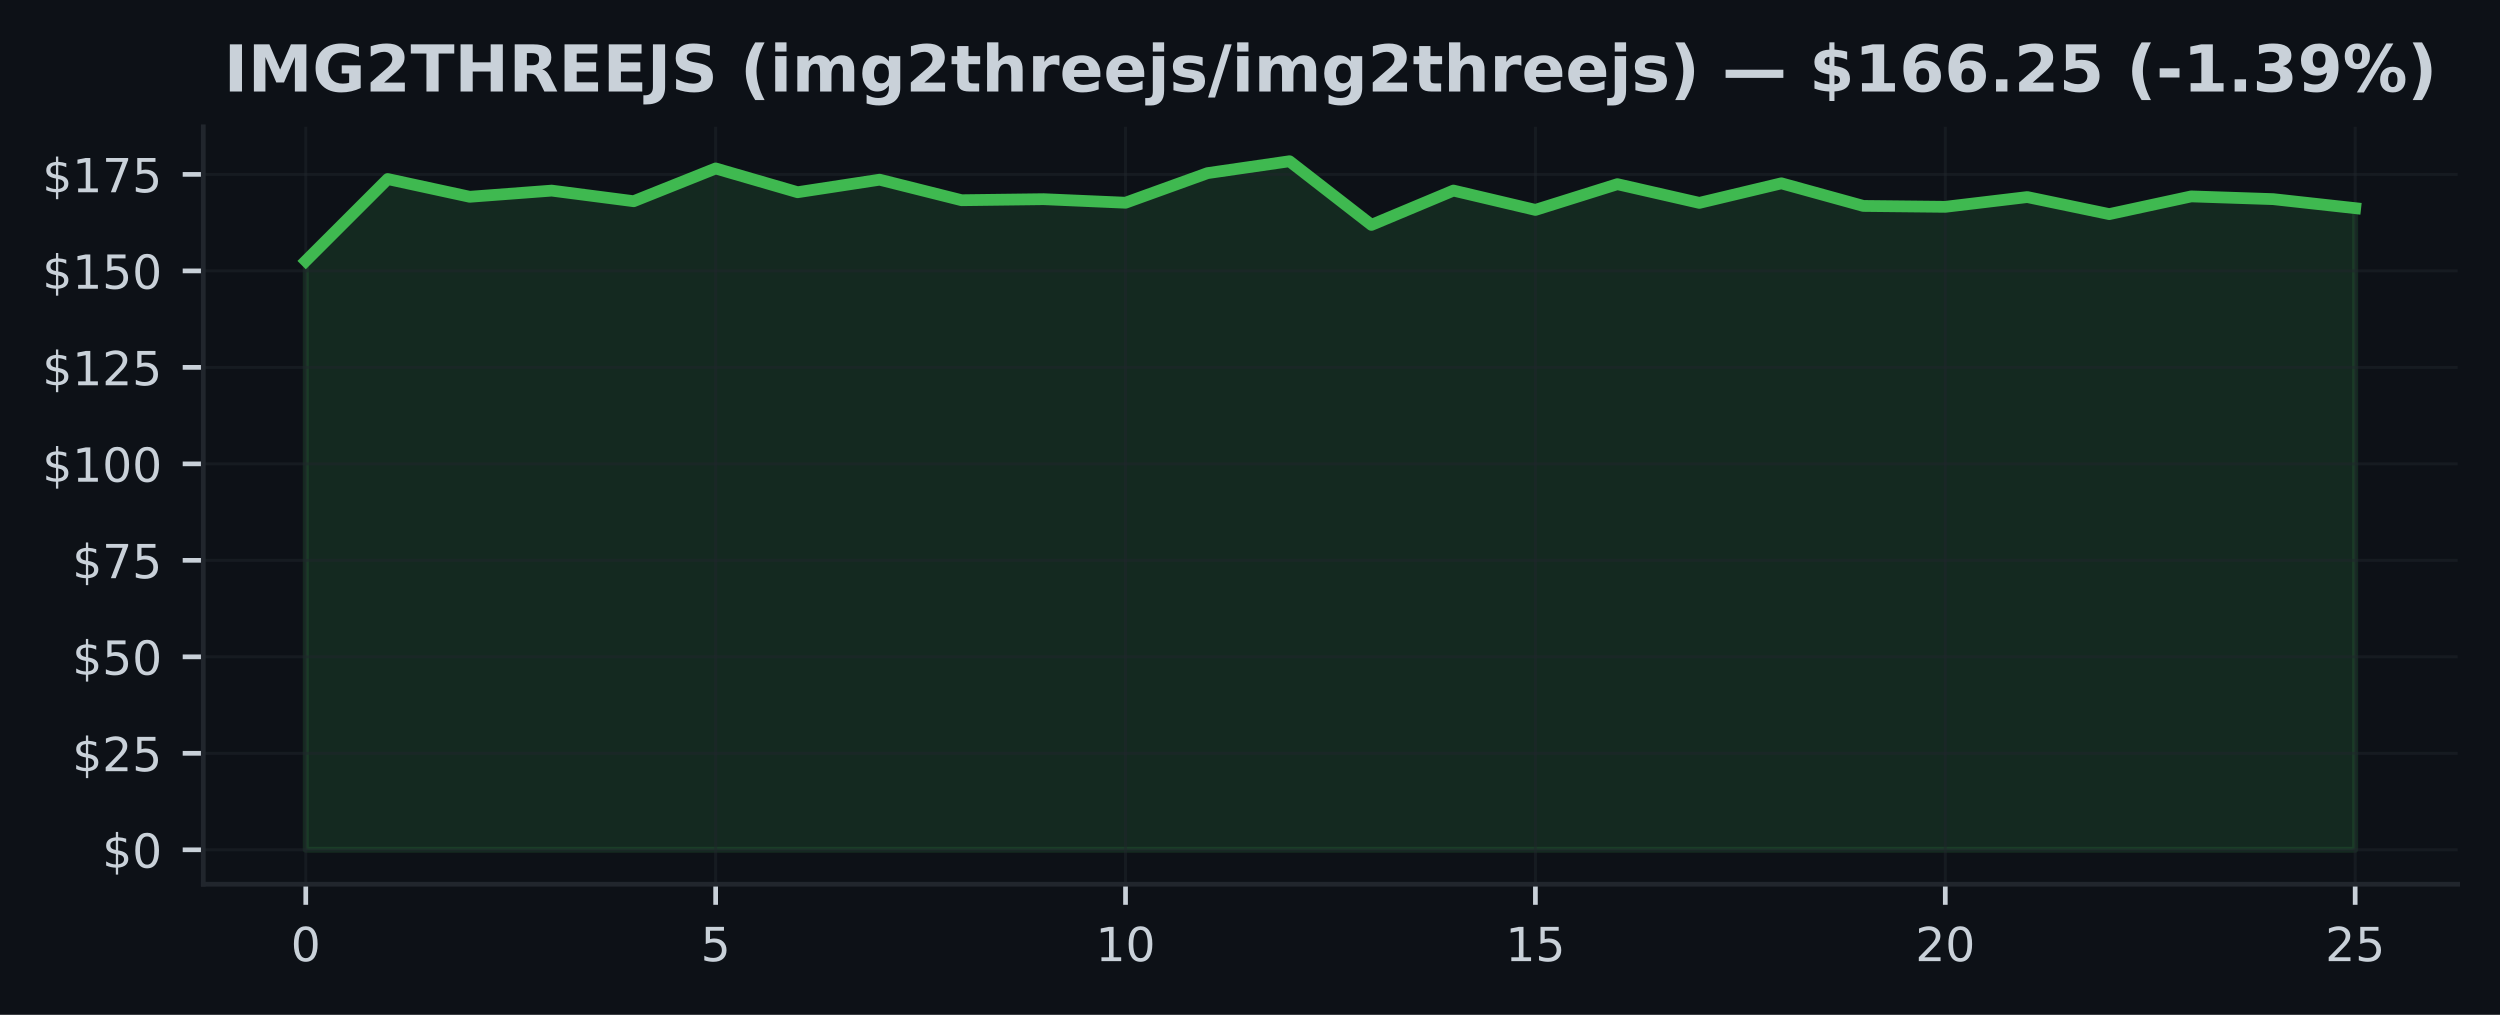
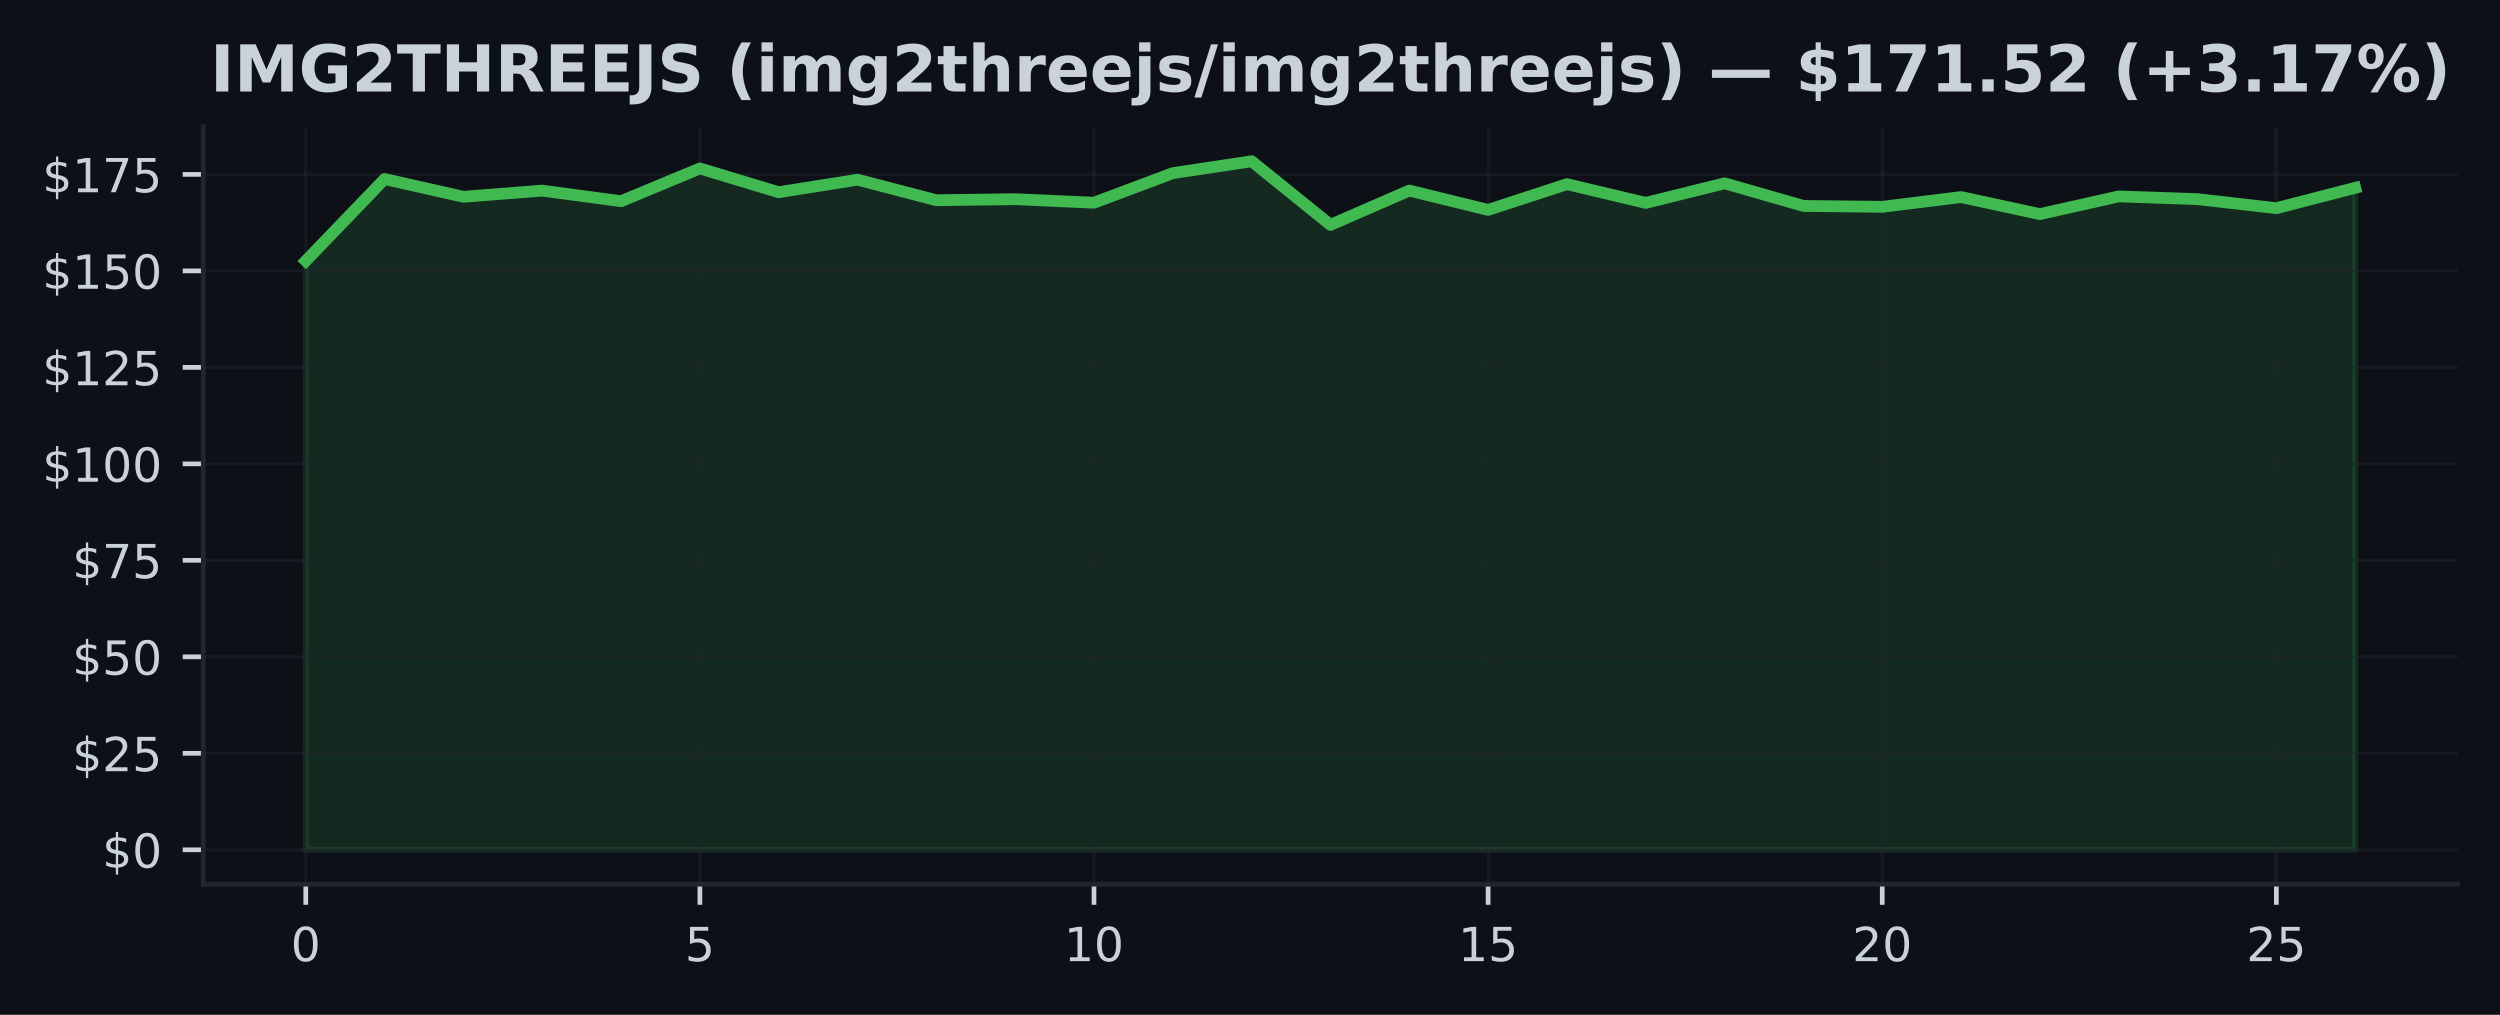
<svg xmlns="http://www.w3.org/2000/svg" xmlns:xlink="http://www.w3.org/1999/xlink" width="425pt" height="172.518pt" viewBox="0 0 425 172.518" version="1.1">
  <defs>
    <style type="text/css">*{stroke-linejoin: round; stroke-linecap: butt}</style>
  </defs>
  <g id="figure_1">
    <g id="patch_1">
      <path d="M 0 172.518  L 425 172.518  L 425 0  L 0 0  z " style="fill: #0d1117" />
    </g>
    <g id="axes_1">
      <g id="patch_2">
        <path d="M 34.56 150.318  L 417.8 150.318  L 417.8 21.558  L 34.56 21.558  z " style="fill: #0d1117" />
      </g>
      <g id="FillBetweenPolyCollection_1">
        <defs>
-           <path id="meaaecc24c4" d="M 51.98 -28.053  L 51.98 -128.16  L 65.916 -142.083  L 79.852 -139.065  L 93.788 -140.114  L 107.724 -138.31  L 121.66 -143.88  L 135.596 -139.839  L 149.532 -141.971  L 163.468 -138.481  L 177.404 -138.658  L 191.34 -138.054  L 205.276 -143.086  L 219.212 -145.107  L 233.148 -134.288  L 247.084 -140.121  L 261.02 -136.834  L 274.956 -141.21  L 288.892 -138.028  L 302.828 -141.354  L 316.764 -137.51  L 330.7 -137.359  L 344.636 -139.019  L 358.572 -136.119  L 372.508 -139.13  L 386.444 -138.664  L 400.38 -137.129  L 400.38 -28.053  L 400.38 -28.053  L 386.444 -28.053  L 372.508 -28.053  L 358.572 -28.053  L 344.636 -28.053  L 330.7 -28.053  L 316.764 -28.053  L 302.828 -28.053  L 288.892 -28.053  L 274.956 -28.053  L 261.02 -28.053  L 247.084 -28.053  L 233.148 -28.053  L 219.212 -28.053  L 205.276 -28.053  L 191.34 -28.053  L 177.404 -28.053  L 163.468 -28.053  L 149.532 -28.053  L 135.596 -28.053  L 121.66 -28.053  L 107.724 -28.053  L 93.788 -28.053  L 79.852 -28.053  L 65.916 -28.053  L 51.98 -28.053  z " style="stroke: #3fb950; stroke-opacity: 0.15" />
+           <path id="m9fad1c107e" d="M 51.98 -28.053  L 51.98 -128.16  L 65.38 -142.083  L 78.78 -139.065  L 92.18 -140.114  L 105.58 -138.31  L 118.98 -143.88  L 132.38 -139.839  L 145.78 -141.971  L 159.18 -138.481  L 172.58 -138.658  L 185.98 -138.054  L 199.38 -143.086  L 212.78 -145.107  L 226.18 -134.288  L 239.58 -140.121  L 252.98 -136.834  L 266.38 -141.21  L 279.78 -138.028  L 293.18 -141.354  L 306.58 -137.51  L 319.98 -137.359  L 333.38 -139.019  L 346.78 -136.119  L 360.18 -139.13  L 373.58 -138.664  L 386.98 -137.129  L 400.38 -140.587  L 400.38 -28.053  L 400.38 -28.053  L 386.98 -28.053  L 373.58 -28.053  L 360.18 -28.053  L 346.78 -28.053  L 333.38 -28.053  L 319.98 -28.053  L 306.58 -28.053  L 293.18 -28.053  L 279.78 -28.053  L 266.38 -28.053  L 252.98 -28.053  L 239.58 -28.053  L 226.18 -28.053  L 212.78 -28.053  L 199.38 -28.053  L 185.98 -28.053  L 172.58 -28.053  L 159.18 -28.053  L 145.78 -28.053  L 132.38 -28.053  L 118.98 -28.053  L 105.58 -28.053  L 92.18 -28.053  L 78.78 -28.053  L 65.38 -28.053  L 51.98 -28.053  z " style="stroke: #3fb950; stroke-opacity: 0.15" />
        </defs>
-         <g clip-path="url(#p7c4a1e40ad)">
-           <use xlink:href="#meaaecc24c4" x="0" y="172.518" style="fill: #3fb950; fill-opacity: 0.15; stroke: #3fb950; stroke-opacity: 0.15" />
+         <g clip-path="url(#p5da9cc1f92)">
+           <use xlink:href="#m9fad1c107e" x="0" y="172.518" style="fill: #3fb950; fill-opacity: 0.15; stroke: #3fb950; stroke-opacity: 0.15" />
        </g>
      </g>
      <g id="matplotlib.axis_1">
        <g id="xtick_1">
          <g id="line2d_1">
-             <path d="M 51.98 150.318  L 51.98 21.558  " clip-path="url(#p7c4a1e40ad)" style="fill: none; stroke: #21262d; stroke-opacity: 0.5; stroke-width: 0.5; stroke-linecap: square" />
+             <path d="M 51.98 150.318  L 51.98 21.558  " clip-path="url(#p5da9cc1f92)" style="fill: none; stroke: #21262d; stroke-opacity: 0.5; stroke-width: 0.5; stroke-linecap: square" />
          </g>
          <g id="line2d_2">
            <defs>
-               <path id="m195d59f3bb" d="M 0 0  L 0 3.5  " style="stroke: #c9d1d9; stroke-width: 0.8" />
+               <path id="mf7aef768bb" d="M 0 0  L 0 3.5  " style="stroke: #c9d1d9; stroke-width: 0.8" />
            </defs>
            <g>
-               <use xlink:href="#m195d59f3bb" x="51.98" y="150.318" style="fill: #c9d1d9; stroke: #c9d1d9; stroke-width: 0.8" />
+               <use xlink:href="#mf7aef768bb" x="51.98" y="150.318" style="fill: #c9d1d9; stroke: #c9d1d9; stroke-width: 0.8" />
            </g>
          </g>
          <g id="text_1">
            <g style="fill: #c9d1d9" transform="translate(49.435 163.3964) scale(0.08 -0.08)">
              <defs>
                <path id="DejaVuSans-13" d="M 2034 4250  Q 1547 4250 1301 3770  Q 1056 3291 1056 2328  Q 1056 1369 1301 889  Q 1547 409 2034 409  Q 2525 409 2770 889  Q 3016 1369 3016 2328  Q 3016 3291 2770 3770  Q 2525 4250 2034 4250  z M 2034 4750  Q 2819 4750 3233 4129  Q 3647 3509 3647 2328  Q 3647 1150 3233 529  Q 2819 -91 2034 -91  Q 1250 -91 836 529  Q 422 1150 422 2328  Q 422 3509 836 4129  Q 1250 4750 2034 4750  z " transform="scale(0.015625)" />
              </defs>
              <use xlink:href="#DejaVuSans-13" />
            </g>
          </g>
        </g>
        <g id="xtick_2">
          <g id="line2d_3">
-             <path d="M 121.66 150.318  L 121.66 21.558  " clip-path="url(#p7c4a1e40ad)" style="fill: none; stroke: #21262d; stroke-opacity: 0.5; stroke-width: 0.5; stroke-linecap: square" />
+             <path d="M 118.98 150.318  L 118.98 21.558  " clip-path="url(#p5da9cc1f92)" style="fill: none; stroke: #21262d; stroke-opacity: 0.5; stroke-width: 0.5; stroke-linecap: square" />
          </g>
          <g id="line2d_4">
            <g>
-               <use xlink:href="#m195d59f3bb" x="121.66" y="150.318" style="fill: #c9d1d9; stroke: #c9d1d9; stroke-width: 0.8" />
+               <use xlink:href="#mf7aef768bb" x="118.98" y="150.318" style="fill: #c9d1d9; stroke: #c9d1d9; stroke-width: 0.8" />
            </g>
          </g>
          <g id="text_2">
-             <g style="fill: #c9d1d9" transform="translate(119.115 163.3964) scale(0.08 -0.08)">
+             <g style="fill: #c9d1d9" transform="translate(116.435 163.3964) scale(0.08 -0.08)">
              <defs>
                <path id="DejaVuSans-18" d="M 691 4666  L 3169 4666  L 3169 4134  L 1269 4134  L 1269 2991  Q 1406 3038 1543 3061  Q 1681 3084 1819 3084  Q 2600 3084 3056 2656  Q 3513 2228 3513 1497  Q 3513 744 3044 326  Q 2575 -91 1722 -91  Q 1428 -91 1123 -41  Q 819 9 494 109  L 494 744  Q 775 591 1075 516  Q 1375 441 1709 441  Q 2250 441 2565 725  Q 2881 1009 2881 1497  Q 2881 1984 2565 2268  Q 2250 2553 1709 2553  Q 1456 2553 1204 2497  Q 953 2441 691 2322  L 691 4666  z " transform="scale(0.015625)" />
              </defs>
              <use xlink:href="#DejaVuSans-18" />
            </g>
          </g>
        </g>
        <g id="xtick_3">
          <g id="line2d_5">
-             <path d="M 191.34 150.318  L 191.34 21.558  " clip-path="url(#p7c4a1e40ad)" style="fill: none; stroke: #21262d; stroke-opacity: 0.5; stroke-width: 0.5; stroke-linecap: square" />
+             <path d="M 185.98 150.318  L 185.98 21.558  " clip-path="url(#p5da9cc1f92)" style="fill: none; stroke: #21262d; stroke-opacity: 0.5; stroke-width: 0.5; stroke-linecap: square" />
          </g>
          <g id="line2d_6">
            <g>
-               <use xlink:href="#m195d59f3bb" x="191.34" y="150.318" style="fill: #c9d1d9; stroke: #c9d1d9; stroke-width: 0.8" />
+               <use xlink:href="#mf7aef768bb" x="185.98" y="150.318" style="fill: #c9d1d9; stroke: #c9d1d9; stroke-width: 0.8" />
            </g>
          </g>
          <g id="text_3">
-             <g style="fill: #c9d1d9" transform="translate(186.25 163.3964) scale(0.08 -0.08)">
+             <g style="fill: #c9d1d9" transform="translate(180.89 163.3964) scale(0.08 -0.08)">
              <defs>
                <path id="DejaVuSans-14" d="M 794 531  L 1825 531  L 1825 4091  L 703 3866  L 703 4441  L 1819 4666  L 2450 4666  L 2450 531  L 3481 531  L 3481 0  L 794 0  L 794 531  z " transform="scale(0.015625)" />
              </defs>
              <use xlink:href="#DejaVuSans-14" />
              <use xlink:href="#DejaVuSans-13" transform="translate(63.625 0)" />
            </g>
          </g>
        </g>
        <g id="xtick_4">
          <g id="line2d_7">
-             <path d="M 261.02 150.318  L 261.02 21.558  " clip-path="url(#p7c4a1e40ad)" style="fill: none; stroke: #21262d; stroke-opacity: 0.5; stroke-width: 0.5; stroke-linecap: square" />
+             <path d="M 252.98 150.318  L 252.98 21.558  " clip-path="url(#p5da9cc1f92)" style="fill: none; stroke: #21262d; stroke-opacity: 0.5; stroke-width: 0.5; stroke-linecap: square" />
          </g>
          <g id="line2d_8">
            <g>
-               <use xlink:href="#m195d59f3bb" x="261.02" y="150.318" style="fill: #c9d1d9; stroke: #c9d1d9; stroke-width: 0.8" />
+               <use xlink:href="#mf7aef768bb" x="252.98" y="150.318" style="fill: #c9d1d9; stroke: #c9d1d9; stroke-width: 0.8" />
            </g>
          </g>
          <g id="text_4">
-             <g style="fill: #c9d1d9" transform="translate(255.93 163.3964) scale(0.08 -0.08)">
+             <g style="fill: #c9d1d9" transform="translate(247.89 163.3964) scale(0.08 -0.08)">
              <use xlink:href="#DejaVuSans-14" />
              <use xlink:href="#DejaVuSans-18" transform="translate(63.625 0)" />
            </g>
          </g>
        </g>
        <g id="xtick_5">
          <g id="line2d_9">
-             <path d="M 330.7 150.318  L 330.7 21.558  " clip-path="url(#p7c4a1e40ad)" style="fill: none; stroke: #21262d; stroke-opacity: 0.5; stroke-width: 0.5; stroke-linecap: square" />
+             <path d="M 319.98 150.318  L 319.98 21.558  " clip-path="url(#p5da9cc1f92)" style="fill: none; stroke: #21262d; stroke-opacity: 0.5; stroke-width: 0.5; stroke-linecap: square" />
          </g>
          <g id="line2d_10">
            <g>
-               <use xlink:href="#m195d59f3bb" x="330.7" y="150.318" style="fill: #c9d1d9; stroke: #c9d1d9; stroke-width: 0.8" />
+               <use xlink:href="#mf7aef768bb" x="319.98" y="150.318" style="fill: #c9d1d9; stroke: #c9d1d9; stroke-width: 0.8" />
            </g>
          </g>
          <g id="text_5">
-             <g style="fill: #c9d1d9" transform="translate(325.61 163.3964) scale(0.08 -0.08)">
+             <g style="fill: #c9d1d9" transform="translate(314.89 163.3964) scale(0.08 -0.08)">
              <defs>
                <path id="DejaVuSans-15" d="M 1228 531  L 3431 531  L 3431 0  L 469 0  L 469 531  Q 828 903 1448 1529  Q 2069 2156 2228 2338  Q 2531 2678 2651 2914  Q 2772 3150 2772 3378  Q 2772 3750 2511 3984  Q 2250 4219 1831 4219  Q 1534 4219 1204 4116  Q 875 4013 500 3803  L 500 4441  Q 881 4594 1212 4672  Q 1544 4750 1819 4750  Q 2544 4750 2975 4387  Q 3406 4025 3406 3419  Q 3406 3131 3298 2873  Q 3191 2616 2906 2266  Q 2828 2175 2409 1742  Q 1991 1309 1228 531  z " transform="scale(0.015625)" />
              </defs>
              <use xlink:href="#DejaVuSans-15" />
              <use xlink:href="#DejaVuSans-13" transform="translate(63.625 0)" />
            </g>
          </g>
        </g>
        <g id="xtick_6">
          <g id="line2d_11">
-             <path d="M 400.38 150.318  L 400.38 21.558  " clip-path="url(#p7c4a1e40ad)" style="fill: none; stroke: #21262d; stroke-opacity: 0.5; stroke-width: 0.5; stroke-linecap: square" />
+             <path d="M 386.98 150.318  L 386.98 21.558  " clip-path="url(#p5da9cc1f92)" style="fill: none; stroke: #21262d; stroke-opacity: 0.5; stroke-width: 0.5; stroke-linecap: square" />
          </g>
          <g id="line2d_12">
            <g>
-               <use xlink:href="#m195d59f3bb" x="400.38" y="150.318" style="fill: #c9d1d9; stroke: #c9d1d9; stroke-width: 0.8" />
+               <use xlink:href="#mf7aef768bb" x="386.98" y="150.318" style="fill: #c9d1d9; stroke: #c9d1d9; stroke-width: 0.8" />
            </g>
          </g>
          <g id="text_6">
-             <g style="fill: #c9d1d9" transform="translate(395.29 163.3964) scale(0.08 -0.08)">
+             <g style="fill: #c9d1d9" transform="translate(381.89 163.3964) scale(0.08 -0.08)">
              <use xlink:href="#DejaVuSans-15" />
              <use xlink:href="#DejaVuSans-18" transform="translate(63.625 0)" />
            </g>
          </g>
        </g>
      </g>
      <g id="matplotlib.axis_2">
        <g id="ytick_1">
          <g id="line2d_13">
-             <path d="M 34.56 144.466  L 417.8 144.466  " clip-path="url(#p7c4a1e40ad)" style="fill: none; stroke: #21262d; stroke-opacity: 0.5; stroke-width: 0.5; stroke-linecap: square" />
+             <path d="M 34.56 144.466  L 417.8 144.466  " clip-path="url(#p5da9cc1f92)" style="fill: none; stroke: #21262d; stroke-opacity: 0.5; stroke-width: 0.5; stroke-linecap: square" />
          </g>
          <g id="line2d_14">
            <defs>
-               <path id="maa51c6d703" d="M 0 0  L -3.5 0  " style="stroke: #c9d1d9; stroke-width: 0.8" />
+               <path id="m18a04db403" d="M 0 0  L -3.5 0  " style="stroke: #c9d1d9; stroke-width: 0.8" />
            </defs>
            <g>
-               <use xlink:href="#maa51c6d703" x="34.56" y="144.466" style="fill: #c9d1d9; stroke: #c9d1d9; stroke-width: 0.8" />
+               <use xlink:href="#m18a04db403" x="34.56" y="144.466" style="fill: #c9d1d9; stroke: #c9d1d9; stroke-width: 0.8" />
            </g>
          </g>
          <g id="text_7">
            <g style="fill: #c9d1d9" transform="translate(17.38 147.5049) scale(0.08 -0.08)">
              <defs>
                <path id="DejaVuSans-7" d="M 2163 -941  L 1850 -941  L 1847 0  Q 1519 6 1191 76  Q 863 147 531 288  L 531 850  Q 850 650 1176 548  Q 1503 447 1850 444  L 1850 1869  Q 1159 1981 845 2250  Q 531 2519 531 2988  Q 531 3497 872 3790  Q 1213 4084 1850 4128  L 1850 4863  L 2163 4863  L 2163 4138  Q 2453 4125 2725 4076  Q 2997 4028 3256 3944  L 3256 3397  Q 2997 3528 2723 3600  Q 2450 3672 2163 3684  L 2163 2350  Q 2872 2241 3206 1959  Q 3541 1678 3541 1191  Q 3541 663 3186 358  Q 2831 53 2163 6  L 2163 -941  z M 1850 2406  L 1850 3688  Q 1488 3647 1297 3481  Q 1106 3316 1106 3041  Q 1106 2772 1282 2622  Q 1459 2472 1850 2406  z M 2163 1806  L 2163 453  Q 2559 506 2761 678  Q 2963 850 2963 1131  Q 2963 1406 2770 1568  Q 2578 1731 2163 1806  z " transform="scale(0.015625)" />
              </defs>
              <use xlink:href="#DejaVuSans-7" />
              <use xlink:href="#DejaVuSans-13" transform="translate(63.625 0)" />
            </g>
          </g>
        </g>
        <g id="ytick_2">
          <g id="line2d_15">
-             <path d="M 34.56 128.063  L 417.8 128.063  " clip-path="url(#p7c4a1e40ad)" style="fill: none; stroke: #21262d; stroke-opacity: 0.5; stroke-width: 0.5; stroke-linecap: square" />
+             <path d="M 34.56 128.063  L 417.8 128.063  " clip-path="url(#p5da9cc1f92)" style="fill: none; stroke: #21262d; stroke-opacity: 0.5; stroke-width: 0.5; stroke-linecap: square" />
          </g>
          <g id="line2d_16">
            <g>
-               <use xlink:href="#maa51c6d703" x="34.56" y="128.063" style="fill: #c9d1d9; stroke: #c9d1d9; stroke-width: 0.8" />
+               <use xlink:href="#m18a04db403" x="34.56" y="128.063" style="fill: #c9d1d9; stroke: #c9d1d9; stroke-width: 0.8" />
            </g>
          </g>
          <g id="text_8">
            <g style="fill: #c9d1d9" transform="translate(12.29 131.1025) scale(0.08 -0.08)">
              <use xlink:href="#DejaVuSans-7" />
              <use xlink:href="#DejaVuSans-15" transform="translate(63.625 0)" />
              <use xlink:href="#DejaVuSans-18" transform="translate(127.25 0)" />
            </g>
          </g>
        </g>
        <g id="ytick_3">
          <g id="line2d_17">
-             <path d="M 34.56 111.661  L 417.8 111.661  " clip-path="url(#p7c4a1e40ad)" style="fill: none; stroke: #21262d; stroke-opacity: 0.5; stroke-width: 0.5; stroke-linecap: square" />
+             <path d="M 34.56 111.661  L 417.8 111.661  " clip-path="url(#p5da9cc1f92)" style="fill: none; stroke: #21262d; stroke-opacity: 0.5; stroke-width: 0.5; stroke-linecap: square" />
          </g>
          <g id="line2d_18">
            <g>
-               <use xlink:href="#maa51c6d703" x="34.56" y="111.661" style="fill: #c9d1d9; stroke: #c9d1d9; stroke-width: 0.8" />
+               <use xlink:href="#m18a04db403" x="34.56" y="111.661" style="fill: #c9d1d9; stroke: #c9d1d9; stroke-width: 0.8" />
            </g>
          </g>
          <g id="text_9">
            <g style="fill: #c9d1d9" transform="translate(12.29 114.7) scale(0.08 -0.08)">
              <use xlink:href="#DejaVuSans-7" />
              <use xlink:href="#DejaVuSans-18" transform="translate(63.625 0)" />
              <use xlink:href="#DejaVuSans-13" transform="translate(127.25 0)" />
            </g>
          </g>
        </g>
        <g id="ytick_4">
          <g id="line2d_19">
-             <path d="M 34.56 95.258  L 417.8 95.258  " clip-path="url(#p7c4a1e40ad)" style="fill: none; stroke: #21262d; stroke-opacity: 0.5; stroke-width: 0.5; stroke-linecap: square" />
+             <path d="M 34.56 95.258  L 417.8 95.258  " clip-path="url(#p5da9cc1f92)" style="fill: none; stroke: #21262d; stroke-opacity: 0.5; stroke-width: 0.5; stroke-linecap: square" />
          </g>
          <g id="line2d_20">
            <g>
-               <use xlink:href="#maa51c6d703" x="34.56" y="95.258" style="fill: #c9d1d9; stroke: #c9d1d9; stroke-width: 0.8" />
+               <use xlink:href="#m18a04db403" x="34.56" y="95.258" style="fill: #c9d1d9; stroke: #c9d1d9; stroke-width: 0.8" />
            </g>
          </g>
          <g id="text_10">
            <g style="fill: #c9d1d9" transform="translate(12.29 98.29754) scale(0.08 -0.08)">
              <defs>
                <path id="DejaVuSans-1a" d="M 525 4666  L 3525 4666  L 3525 4397  L 1831 0  L 1172 0  L 2766 4134  L 525 4134  L 525 4666  z " transform="scale(0.015625)" />
              </defs>
              <use xlink:href="#DejaVuSans-7" />
              <use xlink:href="#DejaVuSans-1a" transform="translate(63.625 0)" />
              <use xlink:href="#DejaVuSans-18" transform="translate(127.25 0)" />
            </g>
          </g>
        </g>
        <g id="ytick_5">
          <g id="line2d_21">
-             <path d="M 34.56 78.856  L 417.8 78.856  " clip-path="url(#p7c4a1e40ad)" style="fill: none; stroke: #21262d; stroke-opacity: 0.5; stroke-width: 0.5; stroke-linecap: square" />
+             <path d="M 34.56 78.856  L 417.8 78.856  " clip-path="url(#p5da9cc1f92)" style="fill: none; stroke: #21262d; stroke-opacity: 0.5; stroke-width: 0.5; stroke-linecap: square" />
          </g>
          <g id="line2d_22">
            <g>
-               <use xlink:href="#maa51c6d703" x="34.56" y="78.856" style="fill: #c9d1d9; stroke: #c9d1d9; stroke-width: 0.8" />
+               <use xlink:href="#m18a04db403" x="34.56" y="78.856" style="fill: #c9d1d9; stroke: #c9d1d9; stroke-width: 0.8" />
            </g>
          </g>
          <g id="text_11">
            <g style="fill: #c9d1d9" transform="translate(7.2 81.89507) scale(0.08 -0.08)">
              <use xlink:href="#DejaVuSans-7" />
              <use xlink:href="#DejaVuSans-14" transform="translate(63.625 0)" />
              <use xlink:href="#DejaVuSans-13" transform="translate(127.25 0)" />
              <use xlink:href="#DejaVuSans-13" transform="translate(190.875 0)" />
            </g>
          </g>
        </g>
        <g id="ytick_6">
          <g id="line2d_23">
-             <path d="M 34.56 62.453  L 417.8 62.453  " clip-path="url(#p7c4a1e40ad)" style="fill: none; stroke: #21262d; stroke-opacity: 0.5; stroke-width: 0.5; stroke-linecap: square" />
+             <path d="M 34.56 62.453  L 417.8 62.453  " clip-path="url(#p5da9cc1f92)" style="fill: none; stroke: #21262d; stroke-opacity: 0.5; stroke-width: 0.5; stroke-linecap: square" />
          </g>
          <g id="line2d_24">
            <g>
-               <use xlink:href="#maa51c6d703" x="34.56" y="62.453" style="fill: #c9d1d9; stroke: #c9d1d9; stroke-width: 0.8" />
+               <use xlink:href="#m18a04db403" x="34.56" y="62.453" style="fill: #c9d1d9; stroke: #c9d1d9; stroke-width: 0.8" />
            </g>
          </g>
          <g id="text_12">
            <g style="fill: #c9d1d9" transform="translate(7.2 65.49261) scale(0.08 -0.08)">
              <use xlink:href="#DejaVuSans-7" />
              <use xlink:href="#DejaVuSans-14" transform="translate(63.625 0)" />
              <use xlink:href="#DejaVuSans-15" transform="translate(127.25 0)" />
              <use xlink:href="#DejaVuSans-18" transform="translate(190.875 0)" />
            </g>
          </g>
        </g>
        <g id="ytick_7">
          <g id="line2d_25">
-             <path d="M 34.56 46.051  L 417.8 46.051  " clip-path="url(#p7c4a1e40ad)" style="fill: none; stroke: #21262d; stroke-opacity: 0.5; stroke-width: 0.5; stroke-linecap: square" />
+             <path d="M 34.56 46.051  L 417.8 46.051  " clip-path="url(#p5da9cc1f92)" style="fill: none; stroke: #21262d; stroke-opacity: 0.5; stroke-width: 0.5; stroke-linecap: square" />
          </g>
          <g id="line2d_26">
            <g>
-               <use xlink:href="#maa51c6d703" x="34.56" y="46.051" style="fill: #c9d1d9; stroke: #c9d1d9; stroke-width: 0.8" />
+               <use xlink:href="#m18a04db403" x="34.56" y="46.051" style="fill: #c9d1d9; stroke: #c9d1d9; stroke-width: 0.8" />
            </g>
          </g>
          <g id="text_13">
            <g style="fill: #c9d1d9" transform="translate(7.2 49.09014) scale(0.08 -0.08)">
              <use xlink:href="#DejaVuSans-7" />
              <use xlink:href="#DejaVuSans-14" transform="translate(63.625 0)" />
              <use xlink:href="#DejaVuSans-18" transform="translate(127.25 0)" />
              <use xlink:href="#DejaVuSans-13" transform="translate(190.875 0)" />
            </g>
          </g>
        </g>
        <g id="ytick_8">
          <g id="line2d_27">
-             <path d="M 34.56 29.648  L 417.8 29.648  " clip-path="url(#p7c4a1e40ad)" style="fill: none; stroke: #21262d; stroke-opacity: 0.5; stroke-width: 0.5; stroke-linecap: square" />
+             <path d="M 34.56 29.648  L 417.8 29.648  " clip-path="url(#p5da9cc1f92)" style="fill: none; stroke: #21262d; stroke-opacity: 0.5; stroke-width: 0.5; stroke-linecap: square" />
          </g>
          <g id="line2d_28">
            <g>
-               <use xlink:href="#maa51c6d703" x="34.56" y="29.648" style="fill: #c9d1d9; stroke: #c9d1d9; stroke-width: 0.8" />
+               <use xlink:href="#m18a04db403" x="34.56" y="29.648" style="fill: #c9d1d9; stroke: #c9d1d9; stroke-width: 0.8" />
            </g>
          </g>
          <g id="text_14">
            <g style="fill: #c9d1d9" transform="translate(7.2 32.68768) scale(0.08 -0.08)">
              <use xlink:href="#DejaVuSans-7" />
              <use xlink:href="#DejaVuSans-14" transform="translate(63.625 0)" />
              <use xlink:href="#DejaVuSans-1a" transform="translate(127.25 0)" />
              <use xlink:href="#DejaVuSans-18" transform="translate(190.875 0)" />
            </g>
          </g>
        </g>
      </g>
      <g id="line2d_29">
-         <path d="M 51.98 44.358  L 65.916 30.436  L 79.852 33.454  L 93.788 32.404  L 107.724 34.208  L 121.66 28.638  L 135.596 32.679  L 149.532 30.547  L 163.468 34.038  L 177.404 33.86  L 191.34 34.464  L 205.276 29.432  L 219.212 27.411  L 233.148 38.23  L 247.084 32.397  L 261.02 35.684  L 274.956 31.308  L 288.892 34.49  L 302.828 31.164  L 316.764 35.009  L 330.7 35.16  L 344.636 33.5  L 358.572 36.4  L 372.508 33.388  L 386.444 33.854  L 400.38 35.389  " clip-path="url(#p7c4a1e40ad)" style="fill: none; stroke: #3fb950; stroke-width: 2; stroke-linecap: square" />
+         <path d="M 51.98 44.358  L 65.38 30.436  L 78.78 33.454  L 92.18 32.404  L 105.58 34.208  L 118.98 28.638  L 132.38 32.679  L 145.78 30.547  L 159.18 34.038  L 172.58 33.86  L 185.98 34.464  L 199.38 29.432  L 212.78 27.411  L 226.18 38.23  L 239.58 32.397  L 252.98 35.684  L 266.38 31.308  L 279.78 34.49  L 293.18 31.164  L 306.58 35.009  L 319.98 35.16  L 333.38 33.5  L 346.78 36.4  L 360.18 33.388  L 373.58 33.854  L 386.98 35.389  L 400.38 31.932  " clip-path="url(#p5da9cc1f92)" style="fill: none; stroke: #3fb950; stroke-width: 2; stroke-linecap: square" />
      </g>
      <g id="patch_3">
        <path d="M 34.56 150.318  L 34.56 21.558  " style="fill: none; stroke: #21262d; stroke-width: 0.8; stroke-linejoin: miter; stroke-linecap: square" />
      </g>
      <g id="patch_4">
        <path d="M 34.56 150.318  L 417.8 150.318  " style="fill: none; stroke: #21262d; stroke-width: 0.8; stroke-linejoin: miter; stroke-linecap: square" />
      </g>
      <g id="text_15">
-         <g style="fill: #c9d1d9" transform="translate(38.05938 15.55828) scale(0.11 -0.11)">
+         <g style="fill: #c9d1d9" transform="translate(35.73305 15.55828) scale(0.11 -0.11)">
          <defs>
            <path id="DejaVuSans-Bold-2c" d="M 588 4666  L 1791 4666  L 1791 0  L 588 0  L 588 4666  z " transform="scale(0.015625)" />
            <path id="DejaVuSans-Bold-30" d="M 588 4666  L 2119 4666  L 3181 2169  L 4250 4666  L 5778 4666  L 5778 0  L 4641 0  L 4641 3413  L 3566 897  L 2803 897  L 1728 3413  L 1728 0  L 588 0  L 588 4666  z " transform="scale(0.015625)" />
            <path id="DejaVuSans-Bold-2a" d="M 4781 347  Q 4331 128 3847 18  Q 3363 -91 2847 -91  Q 1681 -91 1000 561  Q 319 1213 319 2328  Q 319 3456 1012 4103  Q 1706 4750 2913 4750  Q 3378 4750 3804 4662  Q 4231 4575 4609 4403  L 4609 3438  Q 4219 3659 3833 3768  Q 3447 3878 3059 3878  Q 2341 3878 1952 3476  Q 1563 3075 1563 2328  Q 1563 1588 1938 1184  Q 2313 781 3003 781  Q 3191 781 3352 804  Q 3513 828 3641 878  L 3641 1784  L 2906 1784  L 2906 2591  L 4781 2591  L 4781 347  z " transform="scale(0.015625)" />
            <path id="DejaVuSans-Bold-15" d="M 1844 884  L 3897 884  L 3897 0  L 506 0  L 506 884  L 2209 2388  Q 2438 2594 2547 2791  Q 2656 2988 2656 3200  Q 2656 3528 2436 3728  Q 2216 3928 1850 3928  Q 1569 3928 1234 3808  Q 900 3688 519 3450  L 519 4475  Q 925 4609 1322 4679  Q 1719 4750 2100 4750  Q 2938 4750 3402 4381  Q 3866 4013 3866 3353  Q 3866 2972 3669 2642  Q 3472 2313 2841 1759  L 1844 884  z " transform="scale(0.015625)" />
            <path id="DejaVuSans-Bold-37" d="M 31 4666  L 4331 4666  L 4331 3756  L 2784 3756  L 2784 0  L 1581 0  L 1581 3756  L 31 3756  L 31 4666  z " transform="scale(0.015625)" />
            <path id="DejaVuSans-Bold-2b" d="M 588 4666  L 1791 4666  L 1791 2888  L 3566 2888  L 3566 4666  L 4769 4666  L 4769 0  L 3566 0  L 3566 1978  L 1791 1978  L 1791 0  L 588 0  L 588 4666  z " transform="scale(0.015625)" />
            <path id="DejaVuSans-Bold-35" d="M 2297 2597  Q 2675 2597 2839 2737  Q 3003 2878 3003 3200  Q 3003 3519 2839 3656  Q 2675 3794 2297 3794  L 1791 3794  L 1791 2597  L 2297 2597  z M 1791 1766  L 1791 0  L 588 0  L 588 4666  L 2425 4666  Q 3347 4666 3776 4356  Q 4206 4047 4206 3378  Q 4206 2916 3982 2619  Q 3759 2322 3309 2181  Q 3556 2125 3751 1926  Q 3947 1728 4147 1325  L 4800 0  L 3519 0  L 2950 1159  Q 2778 1509 2601 1637  Q 2425 1766 2131 1766  L 1791 1766  z " transform="scale(0.015625)" />
            <path id="DejaVuSans-Bold-28" d="M 588 4666  L 3834 4666  L 3834 3756  L 1791 3756  L 1791 2888  L 3713 2888  L 3713 1978  L 1791 1978  L 1791 909  L 3903 909  L 3903 0  L 588 0  L 588 4666  z " transform="scale(0.015625)" />
            <path id="DejaVuSans-Bold-2d" d="M 588 4666  L 1791 4666  L 1791 453  Q 1791 -419 1317 -850  Q 844 -1281 -116 -1281  L -359 -1281  L -359 -372  L -172 -372  Q 203 -372 395 -162  Q 588 47 588 453  L 588 4666  z " transform="scale(0.015625)" />
            <path id="DejaVuSans-Bold-36" d="M 3834 4519  L 3834 3531  Q 3450 3703 3084 3790  Q 2719 3878 2394 3878  Q 1963 3878 1756 3759  Q 1550 3641 1550 3391  Q 1550 3203 1689 3098  Q 1828 2994 2194 2919  L 2706 2816  Q 3484 2659 3812 2340  Q 4141 2022 4141 1434  Q 4141 663 3683 286  Q 3225 -91 2284 -91  Q 1841 -91 1394 -6  Q 947 78 500 244  L 500 1259  Q 947 1022 1364 901  Q 1781 781 2169 781  Q 2563 781 2772 912  Q 2981 1044 2981 1288  Q 2981 1506 2839 1625  Q 2697 1744 2272 1838  L 1806 1941  Q 1106 2091 782 2419  Q 459 2747 459 3303  Q 459 4000 909 4375  Q 1359 4750 2203 4750  Q 2588 4750 2994 4692  Q 3400 4634 3834 4519  z " transform="scale(0.015625)" />
            <path id="DejaVuSans-Bold-3" transform="scale(0.015625)" />
            <path id="DejaVuSans-Bold-b" d="M 2413 -844  L 1484 -844  Q 1006 -72 778 623  Q 550 1319 550 2003  Q 550 2688 779 3389  Q 1009 4091 1484 4856  L 2413 4856  Q 2013 4116 1813 3408  Q 1613 2700 1613 2009  Q 1613 1319 1811 609  Q 2009 -100 2413 -844  z " transform="scale(0.015625)" />
            <path id="DejaVuSans-Bold-4c" d="M 538 3500  L 1656 3500  L 1656 0  L 538 0  L 538 3500  z M 538 4863  L 1656 4863  L 1656 3950  L 538 3950  L 538 4863  z " transform="scale(0.015625)" />
            <path id="DejaVuSans-Bold-50" d="M 3781 2919  Q 3994 3244 4286 3414  Q 4578 3584 4928 3584  Q 5531 3584 5847 3212  Q 6163 2841 6163 2131  L 6163 0  L 5038 0  L 5038 1825  Q 5041 1866 5042 1909  Q 5044 1953 5044 2034  Q 5044 2406 4934 2573  Q 4825 2741 4581 2741  Q 4263 2741 4089 2478  Q 3916 2216 3909 1719  L 3909 0  L 2784 0  L 2784 1825  Q 2784 2406 2684 2573  Q 2584 2741 2328 2741  Q 2006 2741 1831 2477  Q 1656 2213 1656 1722  L 1656 0  L 531 0  L 531 3500  L 1656 3500  L 1656 2988  Q 1863 3284 2130 3434  Q 2397 3584 2719 3584  Q 3081 3584 3359 3409  Q 3638 3234 3781 2919  z " transform="scale(0.015625)" />
            <path id="DejaVuSans-Bold-4a" d="M 2919 594  Q 2688 288 2409 144  Q 2131 0 1766 0  Q 1125 0 706 504  Q 288 1009 288 1791  Q 288 2575 706 3076  Q 1125 3578 1766 3578  Q 2131 3578 2409 3434  Q 2688 3291 2919 2981  L 2919 3500  L 4044 3500  L 4044 353  Q 4044 -491 3511 -936  Q 2978 -1381 1966 -1381  Q 1638 -1381 1331 -1331  Q 1025 -1281 716 -1178  L 716 -306  Q 1009 -475 1290 -558  Q 1572 -641 1856 -641  Q 2406 -641 2662 -400  Q 2919 -159 2919 353  L 2919 594  z M 2181 2772  Q 1834 2772 1640 2515  Q 1447 2259 1447 1791  Q 1447 1309 1634 1061  Q 1822 813 2181 813  Q 2531 813 2725 1069  Q 2919 1325 2919 1791  Q 2919 2259 2725 2515  Q 2531 2772 2181 2772  z " transform="scale(0.015625)" />
            <path id="DejaVuSans-Bold-57" d="M 1759 4494  L 1759 3500  L 2913 3500  L 2913 2700  L 1759 2700  L 1759 1216  Q 1759 972 1856 886  Q 1953 800 2241 800  L 2816 800  L 2816 0  L 1856 0  Q 1194 0 917 276  Q 641 553 641 1216  L 641 2700  L 84 2700  L 84 3500  L 641 3500  L 641 4494  L 1759 4494  z " transform="scale(0.015625)" />
            <path id="DejaVuSans-Bold-4b" d="M 4056 2131  L 4056 0  L 2931 0  L 2931 347  L 2931 1625  Q 2931 2084 2911 2256  Q 2891 2428 2841 2509  Q 2775 2619 2662 2680  Q 2550 2741 2406 2741  Q 2056 2741 1856 2470  Q 1656 2200 1656 1722  L 1656 0  L 538 0  L 538 4863  L 1656 4863  L 1656 2988  Q 1909 3294 2193 3439  Q 2478 3584 2822 3584  Q 3428 3584 3742 3212  Q 4056 2841 4056 2131  z " transform="scale(0.015625)" />
            <path id="DejaVuSans-Bold-55" d="M 3138 2547  Q 2991 2616 2845 2648  Q 2700 2681 2553 2681  Q 2122 2681 1889 2404  Q 1656 2128 1656 1613  L 1656 0  L 538 0  L 538 3500  L 1656 3500  L 1656 2925  Q 1872 3269 2151 3426  Q 2431 3584 2822 3584  Q 2878 3584 2943 3579  Q 3009 3575 3134 3559  L 3138 2547  z " transform="scale(0.015625)" />
            <path id="DejaVuSans-Bold-48" d="M 4031 1759  L 4031 1441  L 1416 1441  Q 1456 1047 1700 850  Q 1944 653 2381 653  Q 2734 653 3104 758  Q 3475 863 3866 1075  L 3866 213  Q 3469 63 3072 -14  Q 2675 -91 2278 -91  Q 1328 -91 801 392  Q 275 875 275 1747  Q 275 2603 792 3093  Q 1309 3584 2216 3584  Q 3041 3584 3536 3087  Q 4031 2591 4031 1759  z M 2881 2131  Q 2881 2450 2695 2645  Q 2509 2841 2209 2841  Q 1884 2841 1681 2658  Q 1478 2475 1428 2131  L 2881 2131  z " transform="scale(0.015625)" />
            <path id="DejaVuSans-Bold-4d" d="M 538 3500  L 1656 3500  L 1656 63  Q 1656 -641 1318 -1011  Q 981 -1381 341 -1381  L -213 -1381  L -213 -647  L -19 -647  Q 300 -647 419 -503  Q 538 -359 538 63  L 538 3500  z M 538 4863  L 1656 4863  L 1656 3950  L 538 3950  L 538 4863  z " transform="scale(0.015625)" />
            <path id="DejaVuSans-Bold-56" d="M 3272 3391  L 3272 2541  Q 2913 2691 2578 2766  Q 2244 2841 1947 2841  Q 1628 2841 1473 2761  Q 1319 2681 1319 2516  Q 1319 2381 1436 2309  Q 1553 2238 1856 2203  L 2053 2175  Q 2913 2066 3209 1816  Q 3506 1566 3506 1031  Q 3506 472 3093 190  Q 2681 -91 1863 -91  Q 1516 -91 1145 -36  Q 775 19 384 128  L 384 978  Q 719 816 1070 734  Q 1422 653 1784 653  Q 2113 653 2278 743  Q 2444 834 2444 1013  Q 2444 1163 2330 1236  Q 2216 1309 1875 1350  L 1678 1375  Q 931 1469 631 1722  Q 331 1975 331 2491  Q 331 3047 712 3315  Q 1094 3584 1881 3584  Q 2191 3584 2531 3537  Q 2872 3491 3272 3391  z " transform="scale(0.015625)" />
            <path id="DejaVuSans-Bold-12" d="M 1644 4666  L 2338 4666  L 691 -594  L 0 -594  L 1644 4666  z " transform="scale(0.015625)" />
            <path id="DejaVuSans-Bold-c" d="M 513 -844  Q 913 -100 1113 609  Q 1313 1319 1313 2009  Q 1313 2700 1113 3408  Q 913 4116 513 4856  L 1441 4856  Q 1916 4091 2145 3389  Q 2375 2688 2375 2003  Q 2375 1319 2147 623  Q 1919 -72 1441 -844  L 513 -844  z " transform="scale(0.015625)" />
            <path id="DejaVuSans-Bold-af6" d="M 344 2156  L 6056 2156  L 6056 1350  L 344 1350  L 344 2156  z " transform="scale(0.015625)" />
            <path id="DejaVuSans-Bold-7" d="M 2484 -941  L 1978 -941  L 1975 0  Q 1584 16 1218 87  Q 853 159 506 288  L 506 1106  Q 866 922 1233 823  Q 1600 725 1978 713  L 1978 1684  L 1875 1703  Q 1128 1834 814 2115  Q 500 2397 500 2925  Q 500 3484 883 3798  Q 1266 4113 1975 4141  L 1978 4863  L 2484 4863  L 2484 4153  Q 2797 4128 3109 4075  Q 3422 4022 3738 3938  L 3738 3144  Q 3425 3275 3112 3348  Q 2800 3422 2484 3438  L 2484 2541  L 2584 2522  Q 3378 2397 3698 2105  Q 4019 1813 4019 1241  Q 4019 666 3637 358  Q 3256 50 2484 6  L 2484 -941  z M 1978 2613  L 1978 3428  Q 1756 3416 1623 3308  Q 1491 3200 1491 3034  Q 1491 2850 1612 2745  Q 1734 2641 1978 2613  z M 2484 1594  L 2484 725  Q 2756 728 2892 831  Q 3028 934 3028 1141  Q 3028 1353 2903 1458  Q 2778 1563 2484 1594  z " transform="scale(0.015625)" />
            <path id="DejaVuSans-Bold-14" d="M 750 831  L 1813 831  L 1813 3847  L 722 3622  L 722 4441  L 1806 4666  L 2950 4666  L 2950 831  L 4013 831  L 4013 0  L 750 0  L 750 831  z " transform="scale(0.015625)" />
-             <path id="DejaVuSans-Bold-19" d="M 2316 2303  Q 2000 2303 1842 2098  Q 1684 1894 1684 1484  Q 1684 1075 1842 870  Q 2000 666 2316 666  Q 2634 666 2792 870  Q 2950 1075 2950 1484  Q 2950 1894 2792 2098  Q 2634 2303 2316 2303  z M 3803 4544  L 3803 3681  Q 3506 3822 3243 3889  Q 2981 3956 2731 3956  Q 2194 3956 1894 3657  Q 1594 3359 1544 2772  Q 1750 2925 1990 3001  Q 2231 3078 2516 3078  Q 3231 3078 3670 2659  Q 4109 2241 4109 1563  Q 4109 813 3618 361  Q 3128 -91 2303 -91  Q 1394 -91 895 523  Q 397 1138 397 2266  Q 397 3422 980 4083  Q 1563 4744 2578 4744  Q 2900 4744 3203 4694  Q 3506 4644 3803 4544  z " transform="scale(0.015625)" />
+             <path id="DejaVuSans-Bold-1a" d="M 428 4666  L 3944 4666  L 3944 3988  L 2125 0  L 953 0  L 2675 3781  L 428 3781  L 428 4666  z " transform="scale(0.015625)" />
            <path id="DejaVuSans-Bold-11" d="M 653 1209  L 1778 1209  L 1778 0  L 653 0  L 653 1209  z " transform="scale(0.015625)" />
            <path id="DejaVuSans-Bold-18" d="M 678 4666  L 3669 4666  L 3669 3781  L 1638 3781  L 1638 3059  Q 1775 3097 1914 3117  Q 2053 3138 2203 3138  Q 3056 3138 3531 2711  Q 4006 2284 4006 1522  Q 4006 766 3489 337  Q 2972 -91 2053 -91  Q 1656 -91 1267 -14  Q 878 63 494 219  L 494 1166  Q 875 947 1217 837  Q 1559 728 1863 728  Q 2300 728 2551 942  Q 2803 1156 2803 1522  Q 2803 1891 2551 2103  Q 2300 2316 1863 2316  Q 1603 2316 1309 2248  Q 1016 2181 678 2041  L 678 4666  z " transform="scale(0.015625)" />
-             <path id="DejaVuSans-Bold-10" d="M 347 2297  L 2309 2297  L 2309 1388  L 347 1388  L 347 2297  z " transform="scale(0.015625)" />
+             <path id="DejaVuSans-Bold-e" d="M 3053 4013  L 3053 2375  L 4684 2375  L 4684 1638  L 3053 1638  L 3053 0  L 2309 0  L 2309 1638  L 678 1638  L 678 2375  L 2309 2375  L 2309 4013  L 3053 4013  z " transform="scale(0.015625)" />
            <path id="DejaVuSans-Bold-16" d="M 2981 2516  Q 3453 2394 3698 2092  Q 3944 1791 3944 1325  Q 3944 631 3412 270  Q 2881 -91 1863 -91  Q 1503 -91 1142 -33  Q 781 25 428 141  L 428 1069  Q 766 900 1098 814  Q 1431 728 1753 728  Q 2231 728 2486 893  Q 2741 1059 2741 1369  Q 2741 1688 2480 1852  Q 2219 2016 1709 2016  L 1228 2016  L 1228 2791  L 1734 2791  Q 2188 2791 2409 2933  Q 2631 3075 2631 3366  Q 2631 3634 2415 3781  Q 2200 3928 1806 3928  Q 1516 3928 1219 3862  Q 922 3797 628 3669  L 628 4550  Q 984 4650 1334 4700  Q 1684 4750 2022 4750  Q 2931 4750 3382 4451  Q 3834 4153 3834 3553  Q 3834 3144 3618 2883  Q 3403 2622 2981 2516  z " transform="scale(0.015625)" />
-             <path id="DejaVuSans-Bold-1c" d="M 641 103  L 641 966  Q 928 831 1190 764  Q 1453 697 1709 697  Q 2247 697 2547 995  Q 2847 1294 2900 1881  Q 2688 1725 2447 1647  Q 2206 1569 1925 1569  Q 1209 1569 770 1986  Q 331 2403 331 3084  Q 331 3838 820 4291  Q 1309 4744 2131 4744  Q 3044 4744 3544 4128  Q 4044 3513 4044 2388  Q 4044 1231 3459 570  Q 2875 -91 1856 -91  Q 1528 -91 1228 -42  Q 928 6 641 103  z M 2125 2350  Q 2441 2350 2600 2554  Q 2759 2759 2759 3169  Q 2759 3575 2600 3781  Q 2441 3988 2125 3988  Q 1809 3988 1650 3781  Q 1491 3575 1491 3169  Q 1491 2759 1650 2554  Q 1809 2350 2125 2350  z " transform="scale(0.015625)" />
            <path id="DejaVuSans-Bold-8" d="M 4959 1925  Q 4738 1925 4616 1733  Q 4494 1541 4494 1184  Q 4494 825 4614 633  Q 4734 441 4959 441  Q 5184 441 5303 633  Q 5422 825 5422 1184  Q 5422 1541 5301 1733  Q 5181 1925 4959 1925  z M 4959 2450  Q 5541 2450 5875 2112  Q 6209 1775 6209 1184  Q 6209 594 5875 251  Q 5541 -91 4959 -91  Q 4378 -91 4042 251  Q 3706 594 3706 1184  Q 3706 1772 4042 2111  Q 4378 2450 4959 2450  z M 2094 -91  L 1403 -91  L 4319 4750  L 5013 4750  L 2094 -91  z M 1453 4750  Q 2034 4750 2367 4411  Q 2700 4072 2700 3481  Q 2700 2891 2367 2550  Q 2034 2209 1453 2209  Q 872 2209 539 2550  Q 206 2891 206 3481  Q 206 4072 539 4411  Q 872 4750 1453 4750  z M 1453 4225  Q 1228 4225 1106 4031  Q 984 3838 984 3481  Q 984 3122 1106 2926  Q 1228 2731 1453 2731  Q 1678 2731 1798 2926  Q 1919 3122 1919 3481  Q 1919 3838 1797 4031  Q 1675 4225 1453 4225  z " transform="scale(0.015625)" />
          </defs>
          <use xlink:href="#DejaVuSans-Bold-2c" />
          <use xlink:href="#DejaVuSans-Bold-30" transform="translate(37.20312 0)" />
          <use xlink:href="#DejaVuSans-Bold-2a" transform="translate(136.7188 0)" />
          <use xlink:href="#DejaVuSans-Bold-15" transform="translate(218.7969 0)" />
          <use xlink:href="#DejaVuSans-Bold-37" transform="translate(288.375 0)" />
          <use xlink:href="#DejaVuSans-Bold-2b" transform="translate(356.5938 0)" />
          <use xlink:href="#DejaVuSans-Bold-35" transform="translate(440.2812 0)" />
          <use xlink:href="#DejaVuSans-Bold-28" transform="translate(517.2812 0)" />
          <use xlink:href="#DejaVuSans-Bold-28" transform="translate(585.5938 0)" />
          <use xlink:href="#DejaVuSans-Bold-2d" transform="translate(653.9062 0)" />
          <use xlink:href="#DejaVuSans-Bold-36" transform="translate(691.1094 0)" />
          <use xlink:href="#DejaVuSans-Bold-3" transform="translate(763.125 0)" />
          <use xlink:href="#DejaVuSans-Bold-b" transform="translate(797.9375 0)" />
          <use xlink:href="#DejaVuSans-Bold-4c" transform="translate(843.6406 0)" />
          <use xlink:href="#DejaVuSans-Bold-50" transform="translate(877.9219 0)" />
          <use xlink:href="#DejaVuSans-Bold-4a" transform="translate(982.125 0)" />
          <use xlink:href="#DejaVuSans-Bold-15" transform="translate(1053.703 0)" />
          <use xlink:href="#DejaVuSans-Bold-57" transform="translate(1123.281 0)" />
          <use xlink:href="#DejaVuSans-Bold-4b" transform="translate(1171.078 0)" />
          <use xlink:href="#DejaVuSans-Bold-55" transform="translate(1242.266 0)" />
          <use xlink:href="#DejaVuSans-Bold-48" transform="translate(1291.578 0)" />
          <use xlink:href="#DejaVuSans-Bold-48" transform="translate(1359.406 0)" />
          <use xlink:href="#DejaVuSans-Bold-4d" transform="translate(1427.234 0)" />
          <use xlink:href="#DejaVuSans-Bold-56" transform="translate(1461.516 0)" />
          <use xlink:href="#DejaVuSans-Bold-12" transform="translate(1521.031 0)" />
          <use xlink:href="#DejaVuSans-Bold-4c" transform="translate(1557.562 0)" />
          <use xlink:href="#DejaVuSans-Bold-50" transform="translate(1591.844 0)" />
          <use xlink:href="#DejaVuSans-Bold-4a" transform="translate(1696.047 0)" />
          <use xlink:href="#DejaVuSans-Bold-15" transform="translate(1767.625 0)" />
          <use xlink:href="#DejaVuSans-Bold-57" transform="translate(1837.203 0)" />
          <use xlink:href="#DejaVuSans-Bold-4b" transform="translate(1885 0)" />
          <use xlink:href="#DejaVuSans-Bold-55" transform="translate(1956.188 0)" />
          <use xlink:href="#DejaVuSans-Bold-48" transform="translate(2005.5 0)" />
          <use xlink:href="#DejaVuSans-Bold-48" transform="translate(2073.328 0)" />
          <use xlink:href="#DejaVuSans-Bold-4d" transform="translate(2141.156 0)" />
          <use xlink:href="#DejaVuSans-Bold-56" transform="translate(2175.438 0)" />
          <use xlink:href="#DejaVuSans-Bold-c" transform="translate(2234.953 0)" />
          <use xlink:href="#DejaVuSans-Bold-3" transform="translate(2280.656 0)" />
          <use xlink:href="#DejaVuSans-Bold-af6" transform="translate(2315.469 0)" />
          <use xlink:href="#DejaVuSans-Bold-3" transform="translate(2415.469 0)" />
          <use xlink:href="#DejaVuSans-Bold-7" transform="translate(2450.281 0)" />
          <use xlink:href="#DejaVuSans-Bold-14" transform="translate(2519.859 0)" />
-           <use xlink:href="#DejaVuSans-Bold-19" transform="translate(2589.438 0)" />
-           <use xlink:href="#DejaVuSans-Bold-19" transform="translate(2659.016 0)" />
+           <use xlink:href="#DejaVuSans-Bold-1a" transform="translate(2589.438 0)" />
+           <use xlink:href="#DejaVuSans-Bold-14" transform="translate(2659.016 0)" />
          <use xlink:href="#DejaVuSans-Bold-11" transform="translate(2728.594 0)" />
-           <use xlink:href="#DejaVuSans-Bold-15" transform="translate(2766.578 0)" />
-           <use xlink:href="#DejaVuSans-Bold-18" transform="translate(2836.156 0)" />
+           <use xlink:href="#DejaVuSans-Bold-18" transform="translate(2766.578 0)" />
+           <use xlink:href="#DejaVuSans-Bold-15" transform="translate(2836.156 0)" />
          <use xlink:href="#DejaVuSans-Bold-3" transform="translate(2905.734 0)" />
          <use xlink:href="#DejaVuSans-Bold-b" transform="translate(2940.547 0)" />
-           <use xlink:href="#DejaVuSans-Bold-10" transform="translate(2986.25 0)" />
-           <use xlink:href="#DejaVuSans-Bold-14" transform="translate(3027.75 0)" />
-           <use xlink:href="#DejaVuSans-Bold-11" transform="translate(3097.328 0)" />
-           <use xlink:href="#DejaVuSans-Bold-16" transform="translate(3135.312 0)" />
-           <use xlink:href="#DejaVuSans-Bold-1c" transform="translate(3204.891 0)" />
-           <use xlink:href="#DejaVuSans-Bold-8" transform="translate(3274.469 0)" />
-           <use xlink:href="#DejaVuSans-Bold-c" transform="translate(3374.672 0)" />
+           <use xlink:href="#DejaVuSans-Bold-e" transform="translate(2986.25 0)" />
+           <use xlink:href="#DejaVuSans-Bold-16" transform="translate(3070.047 0)" />
+           <use xlink:href="#DejaVuSans-Bold-11" transform="translate(3139.625 0)" />
+           <use xlink:href="#DejaVuSans-Bold-14" transform="translate(3177.609 0)" />
+           <use xlink:href="#DejaVuSans-Bold-1a" transform="translate(3247.188 0)" />
+           <use xlink:href="#DejaVuSans-Bold-8" transform="translate(3316.766 0)" />
+           <use xlink:href="#DejaVuSans-Bold-c" transform="translate(3416.969 0)" />
        </g>
      </g>
    </g>
  </g>
  <defs>
-     <clipPath id="p7c4a1e40ad">
+     <clipPath id="p5da9cc1f92">
      <rect x="34.56" y="21.558" width="383.24" height="128.76" />
    </clipPath>
  </defs>
</svg>
